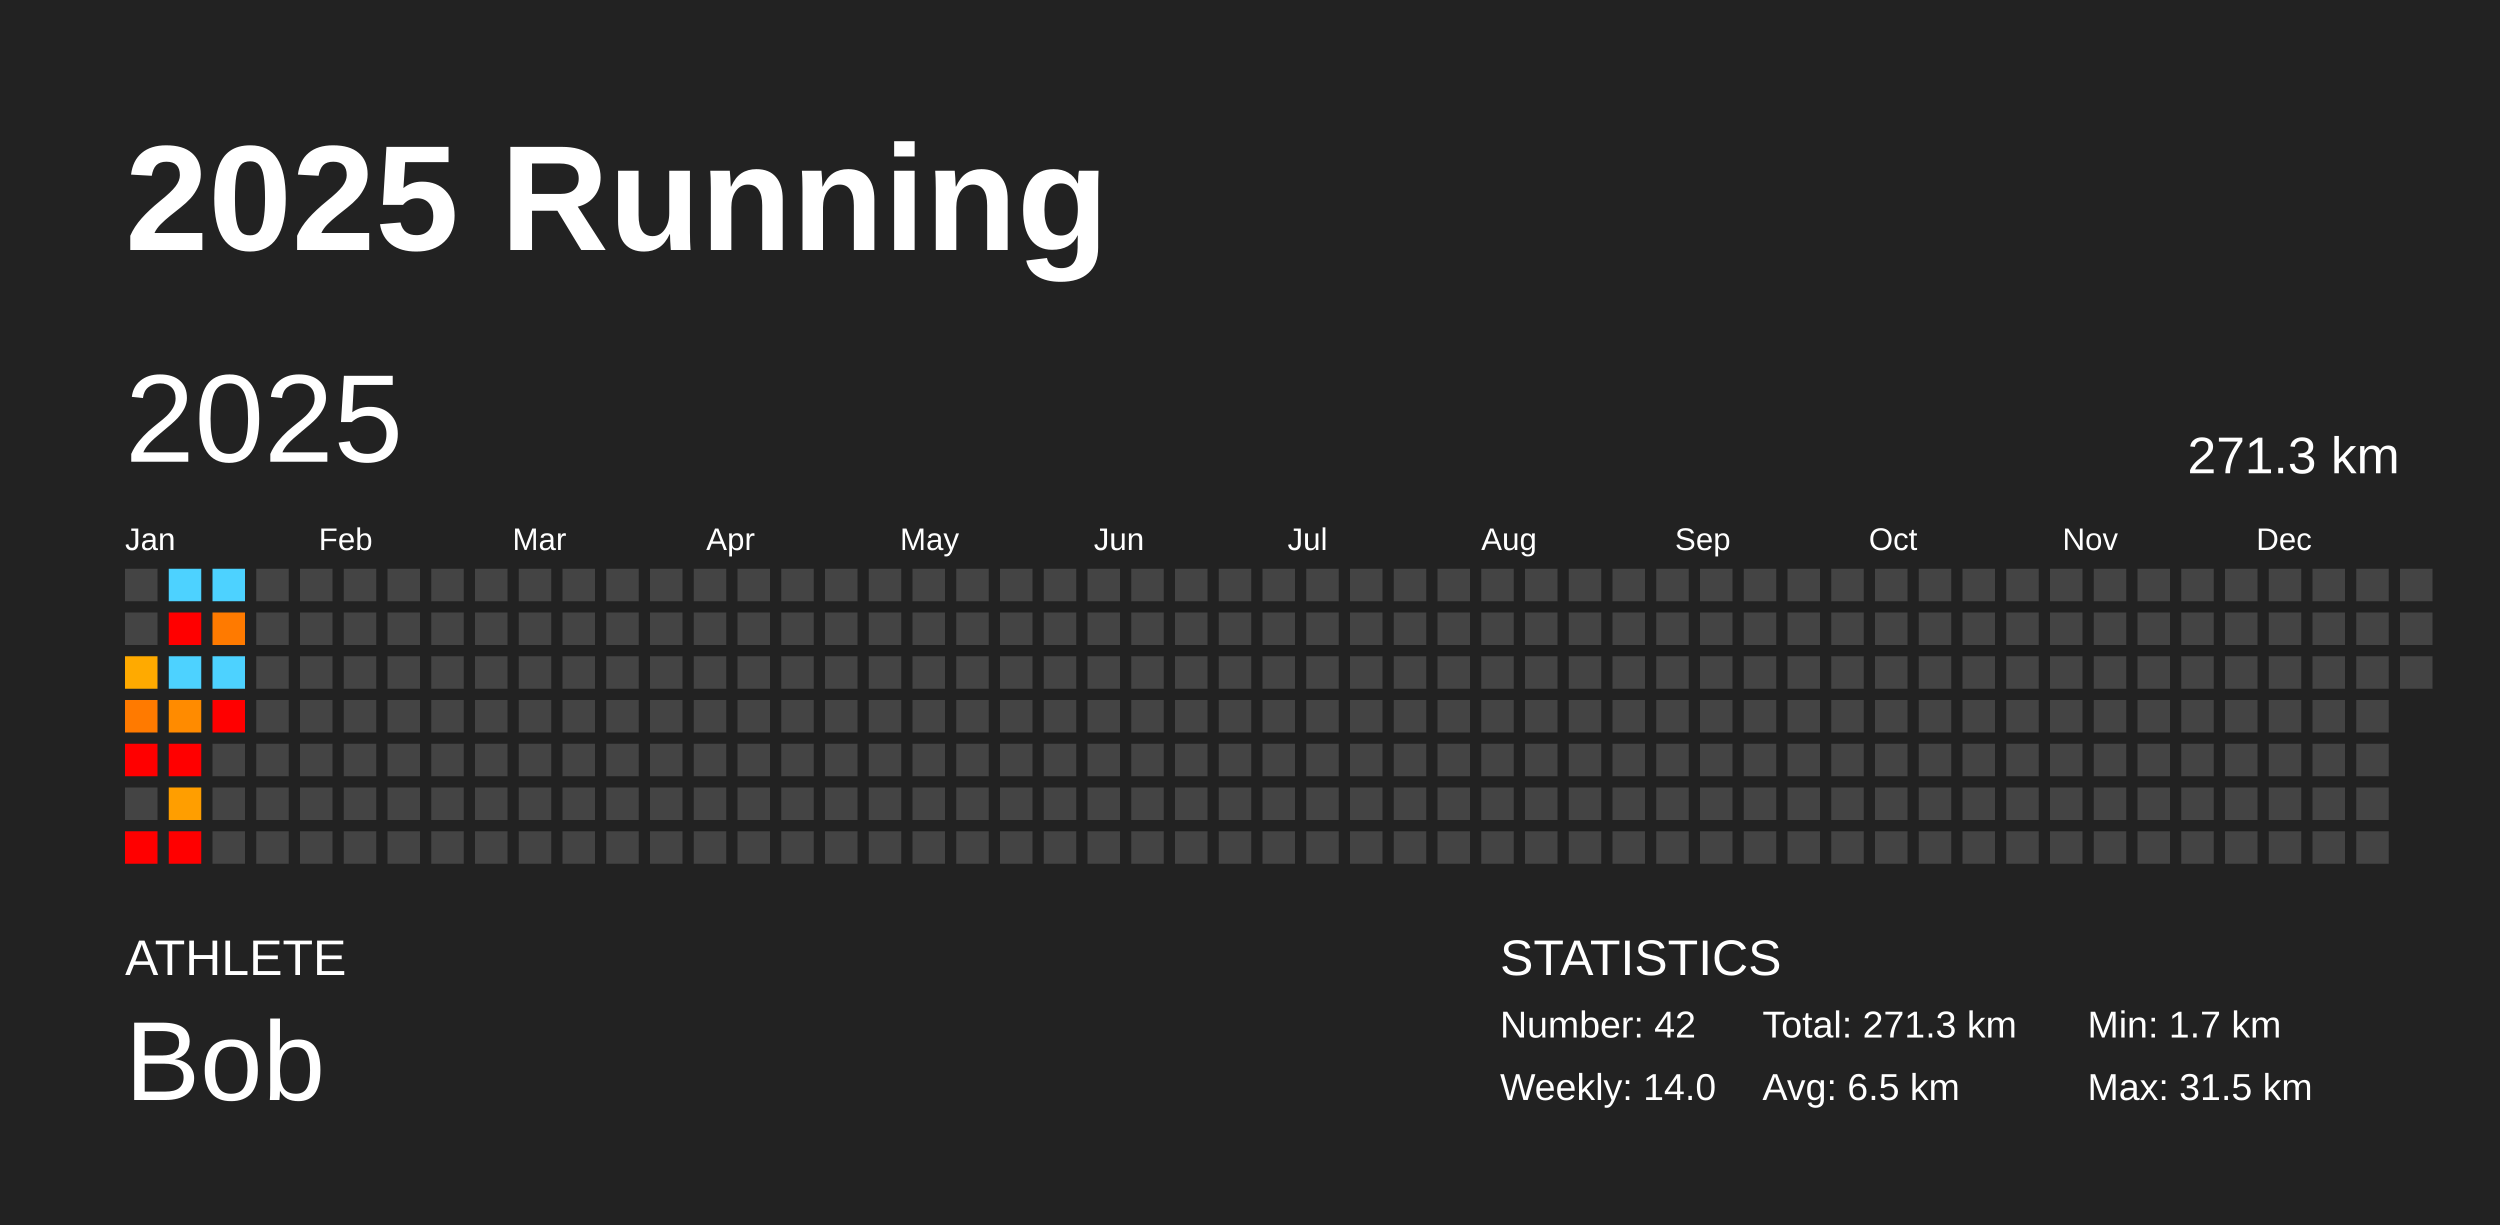
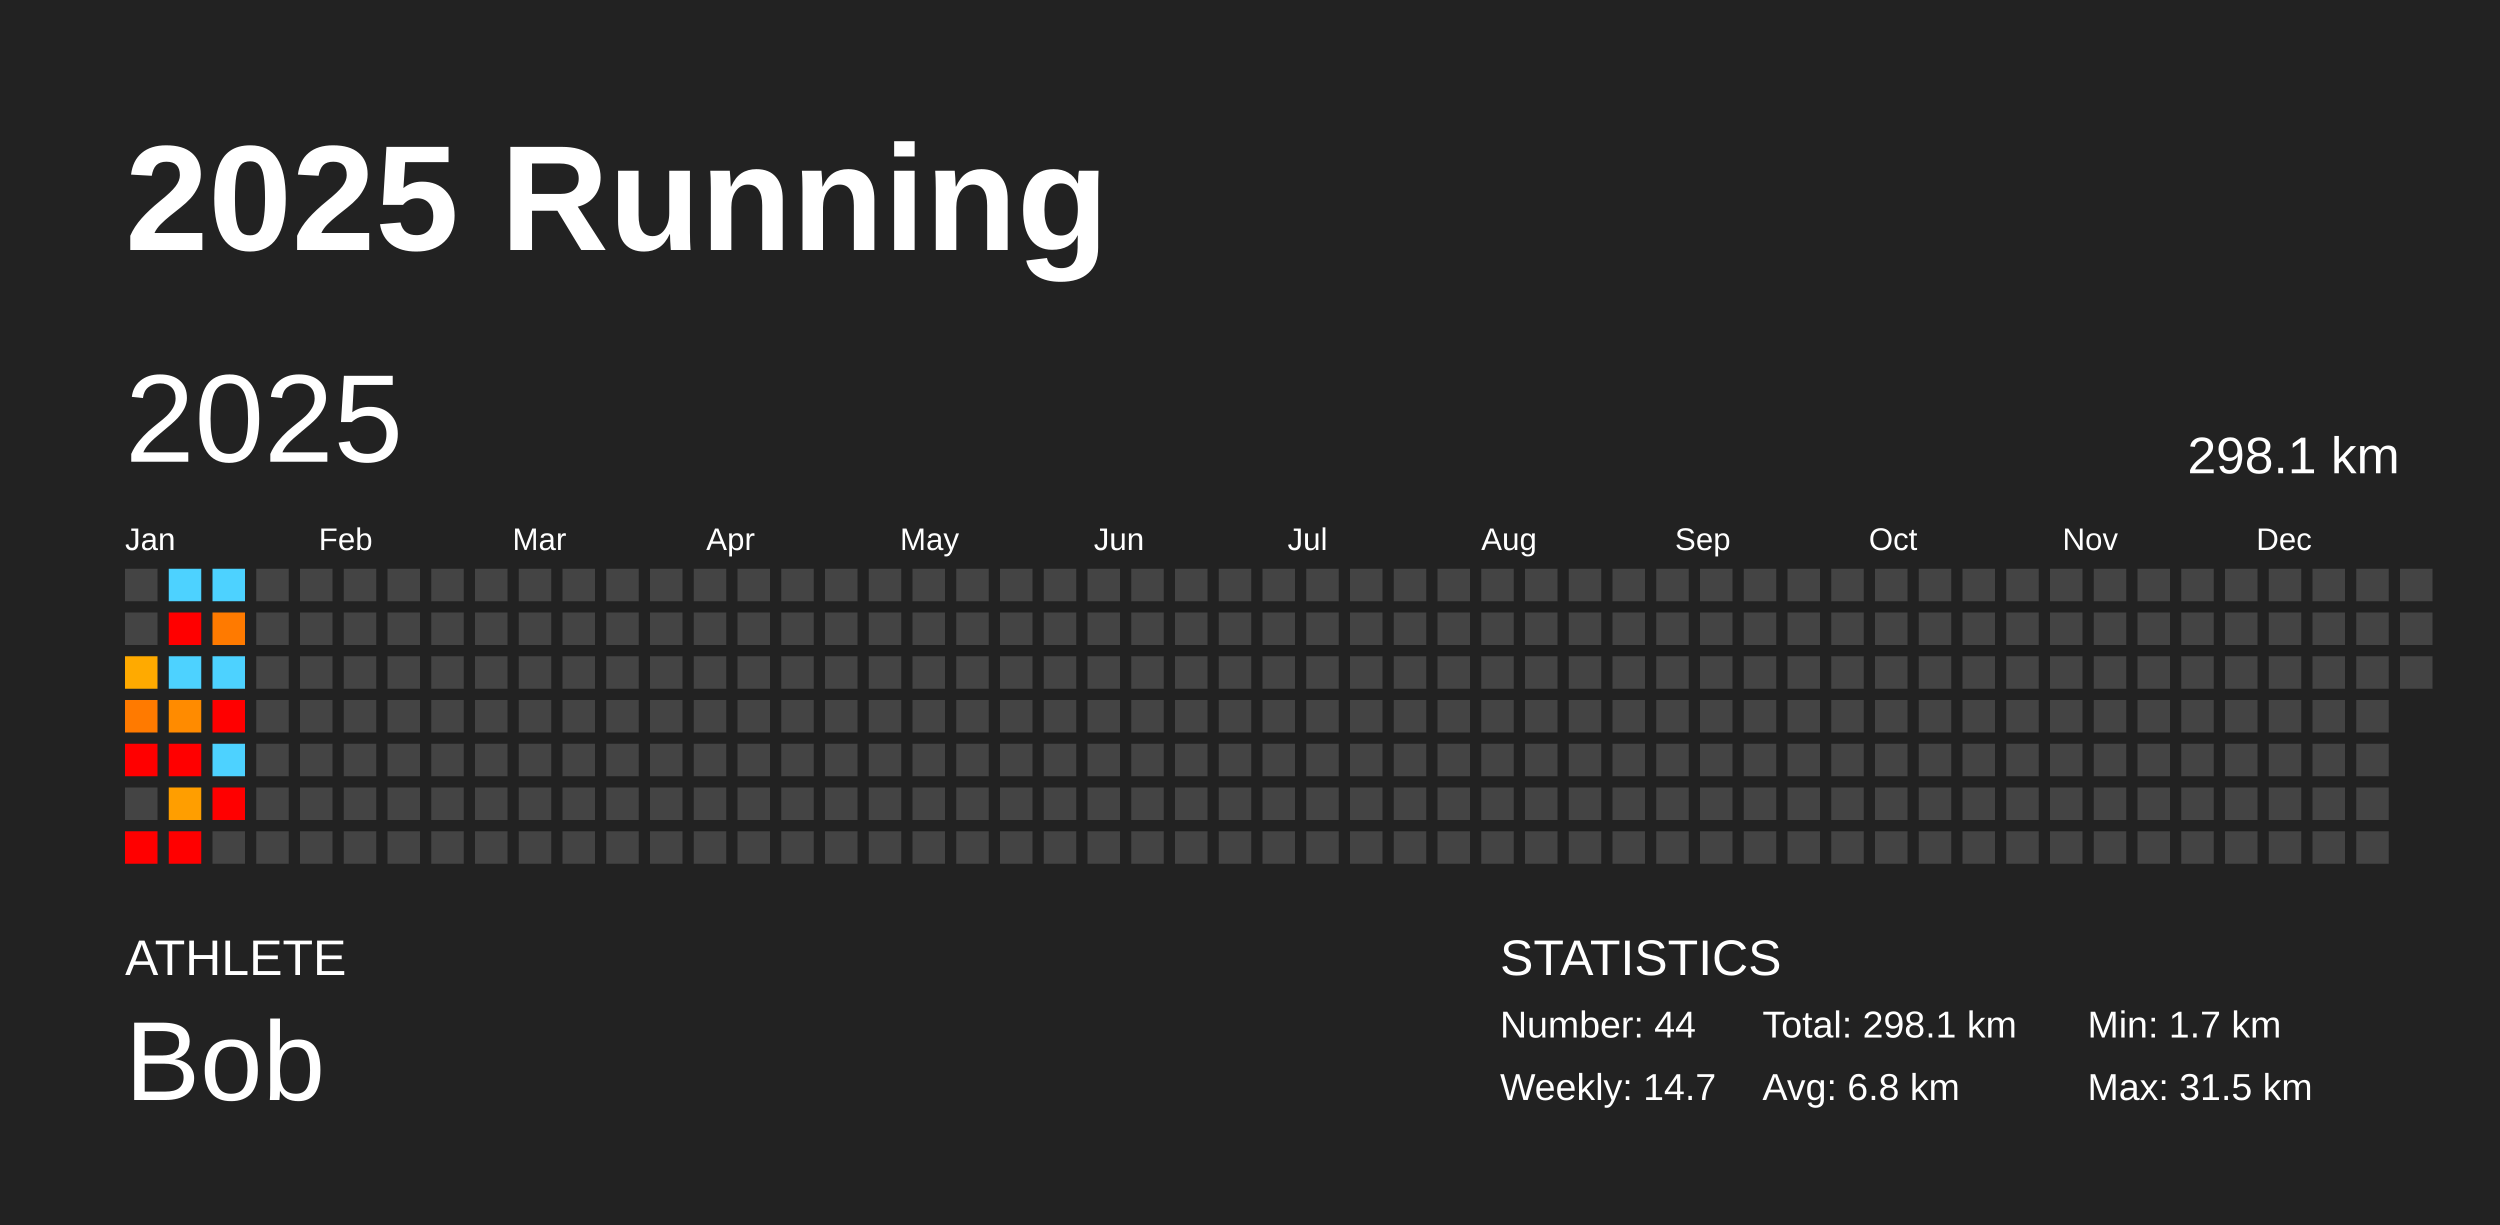
<svg xmlns="http://www.w3.org/2000/svg" baseProfile="full" height="98mm" version="1.1" viewBox="0,0,200,98" width="200mm">
  <defs />
  <rect fill="#222222" height="98" width="200" x="0" y="0" />
  <text fill="#FFFFFF" style="font-size:12px; font-family:Arial; font-weight:bold;" x="10" y="20">2025 Running</text>
  <text fill="#FFFFFF" style="font-size:4px; font-family:Arial" x="10" y="78">ATHLETE</text>
  <text fill="#FFFFFF" style="font-size:9px; font-family:Arial" x="10" y="88">Bob</text>
  <text fill="#FFFFFF" style="font-size:4px; font-family:Arial" x="120" y="78">STATISTICS</text>
-   <text fill="#FFFFFF" style="font-size:3px; font-family:Arial" x="120" y="83">Number: 42</text>
-   <text fill="#FFFFFF" style="font-size:3px; font-family:Arial" x="120" y="88">Weekly: 14.0</text>
-   <text fill="#FFFFFF" style="font-size:3px; font-family:Arial" x="141" y="83">Total: 271.3 km</text>
-   <text fill="#FFFFFF" style="font-size:3px; font-family:Arial" x="141" y="88">Avg: 6.5 km</text>
+   <text fill="#FFFFFF" style="font-size:3px; font-family:Arial" x="120" y="83">Number: 44</text>
+   <text fill="#FFFFFF" style="font-size:3px; font-family:Arial" x="120" y="88">Weekly: 14.7</text>
+   <text fill="#FFFFFF" style="font-size:3px; font-family:Arial" x="141" y="83">Total: 298.1 km</text>
+   <text fill="#FFFFFF" style="font-size:3px; font-family:Arial" x="141" y="88">Avg: 6.8 km</text>
  <text fill="#FFFFFF" style="font-size:3px; font-family:Arial" x="167" y="83">Min: 1.7 km</text>
  <text fill="#FFFFFF" style="font-size:3px; font-family:Arial" x="167" y="88">Max: 31.5 km</text>
  <text dominant-baseline="hanging" fill="#FFFFFF" style="font-size:10.0px; font-family:Arial;" x="10" y="30">2025</text>
-   <text dominant-baseline="hanging" fill="#FFFFFF" style="font-size:4.125px; font-family:Arial;" x="175" y="35">271.3 km</text>
+   <text dominant-baseline="hanging" fill="#FFFFFF" style="font-size:4.125px; font-family:Arial;" x="175" y="35">298.1 km</text>
  <text fill="#FFFFFF" style="font-size:2.5px; font-family:Arial" x="10.0" y="44">Jan</text>
  <text fill="#FFFFFF" style="font-size:2.5px; font-family:Arial" x="25.5" y="44">Feb</text>
  <text fill="#FFFFFF" style="font-size:2.5px; font-family:Arial" x="41.0" y="44">Mar</text>
  <text fill="#FFFFFF" style="font-size:2.5px; font-family:Arial" x="56.5" y="44">Apr</text>
  <text fill="#FFFFFF" style="font-size:2.5px; font-family:Arial" x="72.0" y="44">May</text>
  <text fill="#FFFFFF" style="font-size:2.5px; font-family:Arial" x="87.5" y="44">Jun</text>
  <text fill="#FFFFFF" style="font-size:2.5px; font-family:Arial" x="103.0" y="44">Jul</text>
  <text fill="#FFFFFF" style="font-size:2.5px; font-family:Arial" x="118.5" y="44">Aug</text>
  <text fill="#FFFFFF" style="font-size:2.5px; font-family:Arial" x="134.0" y="44">Sep</text>
  <text fill="#FFFFFF" style="font-size:2.5px; font-family:Arial" x="149.5" y="44">Oct</text>
  <text fill="#FFFFFF" style="font-size:2.5px; font-family:Arial" x="165.0" y="44">Nov</text>
  <text fill="#FFFFFF" style="font-size:2.5px; font-family:Arial" x="180.5" y="44">Dec</text>
  <rect fill="#444444" height="2.6" width="2.6" x="10.0" y="45.5" />
  <rect fill="#444444" height="2.6" width="2.6" x="10.0" y="49.0" />
  <rect fill="#ffaa00" height="2.6" width="2.6" x="10.0" y="52.5" />
  <rect fill="#ff7a00" height="2.6" width="2.6" x="10.0" y="56.0" />
  <rect fill="red" height="2.6" width="2.6" x="10.0" y="59.5" />
  <rect fill="#444444" height="2.6" width="2.6" x="10.0" y="63.0" />
  <rect fill="red" height="2.6" width="2.6" x="10.0" y="66.5" />
  <rect fill="#4dd2ff" height="2.6" width="2.6" x="13.5" y="45.5" />
  <rect fill="red" height="2.6" width="2.6" x="13.5" y="49.0" />
  <rect fill="#4dd2ff" height="2.6" width="2.6" x="13.5" y="52.5" />
  <rect fill="#ff8b00" height="2.6" width="2.6" x="13.5" y="56.0" />
  <rect fill="red" height="2.6" width="2.6" x="13.5" y="59.5" />
  <rect fill="#ff9e00" height="2.6" width="2.6" x="13.5" y="63.0" />
  <rect fill="red" height="2.6" width="2.6" x="13.5" y="66.5" />
  <rect fill="#4dd2ff" height="2.6" width="2.6" x="17.0" y="45.5" />
  <rect fill="#ff7a00" height="2.6" width="2.6" x="17.0" y="49.0" />
  <rect fill="#4dd2ff" height="2.6" width="2.6" x="17.0" y="52.5" />
  <rect fill="red" height="2.6" width="2.6" x="17.0" y="56.0" />
-   <rect fill="#444444" height="2.6" width="2.6" x="17.0" y="59.5" />
-   <rect fill="#444444" height="2.6" width="2.6" x="17.0" y="63.0" />
+   <rect fill="#4dd2ff" height="2.6" width="2.6" x="17.0" y="59.5" />
+   <rect fill="red" height="2.6" width="2.6" x="17.0" y="63.0" />
  <rect fill="#444444" height="2.6" width="2.6" x="17.0" y="66.5" />
  <rect fill="#444444" height="2.6" width="2.6" x="20.5" y="45.5" />
  <rect fill="#444444" height="2.6" width="2.6" x="20.5" y="49.0" />
  <rect fill="#444444" height="2.6" width="2.6" x="20.5" y="52.5" />
  <rect fill="#444444" height="2.6" width="2.6" x="20.5" y="56.0" />
  <rect fill="#444444" height="2.6" width="2.6" x="20.5" y="59.5" />
  <rect fill="#444444" height="2.6" width="2.6" x="20.5" y="63.0" />
  <rect fill="#444444" height="2.6" width="2.6" x="20.5" y="66.5" />
  <rect fill="#444444" height="2.6" width="2.6" x="24.0" y="45.5" />
  <rect fill="#444444" height="2.6" width="2.6" x="24.0" y="49.0" />
  <rect fill="#444444" height="2.6" width="2.6" x="24.0" y="52.5" />
  <rect fill="#444444" height="2.6" width="2.6" x="24.0" y="56.0" />
  <rect fill="#444444" height="2.6" width="2.6" x="24.0" y="59.5" />
  <rect fill="#444444" height="2.6" width="2.6" x="24.0" y="63.0" />
  <rect fill="#444444" height="2.6" width="2.6" x="24.0" y="66.5" />
  <rect fill="#444444" height="2.6" width="2.6" x="27.5" y="45.5" />
  <rect fill="#444444" height="2.6" width="2.6" x="27.5" y="49.0" />
  <rect fill="#444444" height="2.6" width="2.6" x="27.5" y="52.5" />
  <rect fill="#444444" height="2.6" width="2.6" x="27.5" y="56.0" />
  <rect fill="#444444" height="2.6" width="2.6" x="27.5" y="59.5" />
  <rect fill="#444444" height="2.6" width="2.6" x="27.5" y="63.0" />
  <rect fill="#444444" height="2.6" width="2.6" x="27.5" y="66.5" />
  <rect fill="#444444" height="2.6" width="2.6" x="31.0" y="45.5" />
  <rect fill="#444444" height="2.6" width="2.6" x="31.0" y="49.0" />
  <rect fill="#444444" height="2.6" width="2.6" x="31.0" y="52.5" />
  <rect fill="#444444" height="2.6" width="2.6" x="31.0" y="56.0" />
  <rect fill="#444444" height="2.6" width="2.6" x="31.0" y="59.5" />
  <rect fill="#444444" height="2.6" width="2.6" x="31.0" y="63.0" />
  <rect fill="#444444" height="2.6" width="2.6" x="31.0" y="66.5" />
  <rect fill="#444444" height="2.6" width="2.6" x="34.5" y="45.5" />
  <rect fill="#444444" height="2.6" width="2.6" x="34.5" y="49.0" />
  <rect fill="#444444" height="2.6" width="2.6" x="34.5" y="52.5" />
  <rect fill="#444444" height="2.6" width="2.6" x="34.5" y="56.0" />
  <rect fill="#444444" height="2.6" width="2.6" x="34.5" y="59.5" />
  <rect fill="#444444" height="2.6" width="2.6" x="34.5" y="63.0" />
  <rect fill="#444444" height="2.6" width="2.6" x="34.5" y="66.5" />
  <rect fill="#444444" height="2.6" width="2.6" x="38.0" y="45.5" />
  <rect fill="#444444" height="2.6" width="2.6" x="38.0" y="49.0" />
  <rect fill="#444444" height="2.6" width="2.6" x="38.0" y="52.5" />
  <rect fill="#444444" height="2.6" width="2.6" x="38.0" y="56.0" />
  <rect fill="#444444" height="2.6" width="2.6" x="38.0" y="59.5" />
  <rect fill="#444444" height="2.6" width="2.6" x="38.0" y="63.0" />
  <rect fill="#444444" height="2.6" width="2.6" x="38.0" y="66.5" />
  <rect fill="#444444" height="2.6" width="2.6" x="41.5" y="45.5" />
  <rect fill="#444444" height="2.6" width="2.6" x="41.5" y="49.0" />
  <rect fill="#444444" height="2.6" width="2.6" x="41.5" y="52.5" />
  <rect fill="#444444" height="2.6" width="2.6" x="41.5" y="56.0" />
  <rect fill="#444444" height="2.6" width="2.6" x="41.5" y="59.5" />
  <rect fill="#444444" height="2.6" width="2.6" x="41.5" y="63.0" />
  <rect fill="#444444" height="2.6" width="2.6" x="41.5" y="66.5" />
  <rect fill="#444444" height="2.6" width="2.6" x="45.0" y="45.5" />
  <rect fill="#444444" height="2.6" width="2.6" x="45.0" y="49.0" />
  <rect fill="#444444" height="2.6" width="2.6" x="45.0" y="52.5" />
  <rect fill="#444444" height="2.6" width="2.6" x="45.0" y="56.0" />
  <rect fill="#444444" height="2.6" width="2.6" x="45.0" y="59.5" />
  <rect fill="#444444" height="2.6" width="2.6" x="45.0" y="63.0" />
  <rect fill="#444444" height="2.6" width="2.6" x="45.0" y="66.5" />
  <rect fill="#444444" height="2.6" width="2.6" x="48.5" y="45.5" />
  <rect fill="#444444" height="2.6" width="2.6" x="48.5" y="49.0" />
  <rect fill="#444444" height="2.6" width="2.6" x="48.5" y="52.5" />
  <rect fill="#444444" height="2.6" width="2.6" x="48.5" y="56.0" />
  <rect fill="#444444" height="2.6" width="2.6" x="48.5" y="59.5" />
  <rect fill="#444444" height="2.6" width="2.6" x="48.5" y="63.0" />
  <rect fill="#444444" height="2.6" width="2.6" x="48.5" y="66.5" />
  <rect fill="#444444" height="2.6" width="2.6" x="52.0" y="45.5" />
  <rect fill="#444444" height="2.6" width="2.6" x="52.0" y="49.0" />
  <rect fill="#444444" height="2.6" width="2.6" x="52.0" y="52.5" />
  <rect fill="#444444" height="2.6" width="2.6" x="52.0" y="56.0" />
  <rect fill="#444444" height="2.6" width="2.6" x="52.0" y="59.5" />
  <rect fill="#444444" height="2.6" width="2.6" x="52.0" y="63.0" />
  <rect fill="#444444" height="2.6" width="2.6" x="52.0" y="66.5" />
  <rect fill="#444444" height="2.6" width="2.6" x="55.5" y="45.5" />
  <rect fill="#444444" height="2.6" width="2.6" x="55.5" y="49.0" />
  <rect fill="#444444" height="2.6" width="2.6" x="55.5" y="52.5" />
  <rect fill="#444444" height="2.6" width="2.6" x="55.5" y="56.0" />
  <rect fill="#444444" height="2.6" width="2.6" x="55.5" y="59.5" />
  <rect fill="#444444" height="2.6" width="2.6" x="55.5" y="63.0" />
  <rect fill="#444444" height="2.6" width="2.6" x="55.5" y="66.5" />
  <rect fill="#444444" height="2.6" width="2.6" x="59.0" y="45.5" />
  <rect fill="#444444" height="2.6" width="2.6" x="59.0" y="49.0" />
  <rect fill="#444444" height="2.6" width="2.6" x="59.0" y="52.5" />
  <rect fill="#444444" height="2.6" width="2.6" x="59.0" y="56.0" />
  <rect fill="#444444" height="2.6" width="2.6" x="59.0" y="59.5" />
  <rect fill="#444444" height="2.6" width="2.6" x="59.0" y="63.0" />
  <rect fill="#444444" height="2.6" width="2.6" x="59.0" y="66.5" />
  <rect fill="#444444" height="2.6" width="2.6" x="62.5" y="45.5" />
  <rect fill="#444444" height="2.6" width="2.6" x="62.5" y="49.0" />
  <rect fill="#444444" height="2.6" width="2.6" x="62.5" y="52.5" />
  <rect fill="#444444" height="2.6" width="2.6" x="62.5" y="56.0" />
  <rect fill="#444444" height="2.6" width="2.6" x="62.5" y="59.5" />
  <rect fill="#444444" height="2.6" width="2.6" x="62.5" y="63.0" />
  <rect fill="#444444" height="2.6" width="2.6" x="62.5" y="66.5" />
  <rect fill="#444444" height="2.6" width="2.6" x="66.0" y="45.5" />
  <rect fill="#444444" height="2.6" width="2.6" x="66.0" y="49.0" />
  <rect fill="#444444" height="2.6" width="2.6" x="66.0" y="52.5" />
  <rect fill="#444444" height="2.6" width="2.6" x="66.0" y="56.0" />
  <rect fill="#444444" height="2.6" width="2.6" x="66.0" y="59.5" />
  <rect fill="#444444" height="2.6" width="2.6" x="66.0" y="63.0" />
  <rect fill="#444444" height="2.6" width="2.6" x="66.0" y="66.5" />
  <rect fill="#444444" height="2.6" width="2.6" x="69.5" y="45.5" />
  <rect fill="#444444" height="2.6" width="2.6" x="69.5" y="49.0" />
  <rect fill="#444444" height="2.6" width="2.6" x="69.5" y="52.5" />
  <rect fill="#444444" height="2.6" width="2.6" x="69.5" y="56.0" />
  <rect fill="#444444" height="2.6" width="2.6" x="69.5" y="59.5" />
  <rect fill="#444444" height="2.6" width="2.6" x="69.5" y="63.0" />
  <rect fill="#444444" height="2.6" width="2.6" x="69.5" y="66.5" />
  <rect fill="#444444" height="2.6" width="2.6" x="73.0" y="45.5" />
  <rect fill="#444444" height="2.6" width="2.6" x="73.0" y="49.0" />
  <rect fill="#444444" height="2.6" width="2.6" x="73.0" y="52.5" />
  <rect fill="#444444" height="2.6" width="2.6" x="73.0" y="56.0" />
  <rect fill="#444444" height="2.6" width="2.6" x="73.0" y="59.5" />
  <rect fill="#444444" height="2.6" width="2.6" x="73.0" y="63.0" />
  <rect fill="#444444" height="2.6" width="2.6" x="73.0" y="66.5" />
  <rect fill="#444444" height="2.6" width="2.6" x="76.5" y="45.5" />
  <rect fill="#444444" height="2.6" width="2.6" x="76.5" y="49.0" />
  <rect fill="#444444" height="2.6" width="2.6" x="76.5" y="52.5" />
  <rect fill="#444444" height="2.6" width="2.6" x="76.5" y="56.0" />
  <rect fill="#444444" height="2.6" width="2.6" x="76.5" y="59.5" />
  <rect fill="#444444" height="2.6" width="2.6" x="76.5" y="63.0" />
  <rect fill="#444444" height="2.6" width="2.6" x="76.5" y="66.5" />
  <rect fill="#444444" height="2.6" width="2.6" x="80.0" y="45.5" />
  <rect fill="#444444" height="2.6" width="2.6" x="80.0" y="49.0" />
  <rect fill="#444444" height="2.6" width="2.6" x="80.0" y="52.5" />
  <rect fill="#444444" height="2.6" width="2.6" x="80.0" y="56.0" />
  <rect fill="#444444" height="2.6" width="2.6" x="80.0" y="59.5" />
  <rect fill="#444444" height="2.6" width="2.6" x="80.0" y="63.0" />
  <rect fill="#444444" height="2.6" width="2.6" x="80.0" y="66.5" />
  <rect fill="#444444" height="2.6" width="2.6" x="83.5" y="45.5" />
  <rect fill="#444444" height="2.6" width="2.6" x="83.5" y="49.0" />
  <rect fill="#444444" height="2.6" width="2.6" x="83.5" y="52.5" />
  <rect fill="#444444" height="2.6" width="2.6" x="83.5" y="56.0" />
  <rect fill="#444444" height="2.6" width="2.6" x="83.5" y="59.5" />
  <rect fill="#444444" height="2.6" width="2.6" x="83.5" y="63.0" />
  <rect fill="#444444" height="2.6" width="2.6" x="83.5" y="66.5" />
  <rect fill="#444444" height="2.6" width="2.6" x="87.0" y="45.5" />
  <rect fill="#444444" height="2.6" width="2.6" x="87.0" y="49.0" />
  <rect fill="#444444" height="2.6" width="2.6" x="87.0" y="52.5" />
  <rect fill="#444444" height="2.6" width="2.6" x="87.0" y="56.0" />
  <rect fill="#444444" height="2.6" width="2.6" x="87.0" y="59.5" />
  <rect fill="#444444" height="2.6" width="2.6" x="87.0" y="63.0" />
  <rect fill="#444444" height="2.6" width="2.6" x="87.0" y="66.5" />
  <rect fill="#444444" height="2.6" width="2.6" x="90.5" y="45.5" />
  <rect fill="#444444" height="2.6" width="2.6" x="90.5" y="49.0" />
  <rect fill="#444444" height="2.6" width="2.6" x="90.5" y="52.5" />
  <rect fill="#444444" height="2.6" width="2.6" x="90.5" y="56.0" />
  <rect fill="#444444" height="2.6" width="2.6" x="90.5" y="59.5" />
  <rect fill="#444444" height="2.6" width="2.6" x="90.5" y="63.0" />
  <rect fill="#444444" height="2.6" width="2.6" x="90.5" y="66.5" />
  <rect fill="#444444" height="2.6" width="2.6" x="94.0" y="45.5" />
  <rect fill="#444444" height="2.6" width="2.6" x="94.0" y="49.0" />
  <rect fill="#444444" height="2.6" width="2.6" x="94.0" y="52.5" />
  <rect fill="#444444" height="2.6" width="2.6" x="94.0" y="56.0" />
  <rect fill="#444444" height="2.6" width="2.6" x="94.0" y="59.5" />
  <rect fill="#444444" height="2.6" width="2.6" x="94.0" y="63.0" />
  <rect fill="#444444" height="2.6" width="2.6" x="94.0" y="66.5" />
  <rect fill="#444444" height="2.6" width="2.6" x="97.5" y="45.5" />
  <rect fill="#444444" height="2.6" width="2.6" x="97.5" y="49.0" />
  <rect fill="#444444" height="2.6" width="2.6" x="97.5" y="52.5" />
  <rect fill="#444444" height="2.6" width="2.6" x="97.5" y="56.0" />
  <rect fill="#444444" height="2.6" width="2.6" x="97.5" y="59.5" />
  <rect fill="#444444" height="2.6" width="2.6" x="97.5" y="63.0" />
  <rect fill="#444444" height="2.6" width="2.6" x="97.5" y="66.5" />
  <rect fill="#444444" height="2.6" width="2.6" x="101.0" y="45.5" />
  <rect fill="#444444" height="2.6" width="2.6" x="101.0" y="49.0" />
  <rect fill="#444444" height="2.6" width="2.6" x="101.0" y="52.5" />
  <rect fill="#444444" height="2.6" width="2.6" x="101.0" y="56.0" />
  <rect fill="#444444" height="2.6" width="2.6" x="101.0" y="59.5" />
  <rect fill="#444444" height="2.6" width="2.6" x="101.0" y="63.0" />
  <rect fill="#444444" height="2.6" width="2.6" x="101.0" y="66.5" />
  <rect fill="#444444" height="2.6" width="2.6" x="104.5" y="45.5" />
  <rect fill="#444444" height="2.6" width="2.6" x="104.5" y="49.0" />
  <rect fill="#444444" height="2.6" width="2.6" x="104.5" y="52.5" />
  <rect fill="#444444" height="2.6" width="2.6" x="104.5" y="56.0" />
  <rect fill="#444444" height="2.6" width="2.6" x="104.5" y="59.5" />
  <rect fill="#444444" height="2.6" width="2.6" x="104.5" y="63.0" />
  <rect fill="#444444" height="2.6" width="2.6" x="104.5" y="66.5" />
  <rect fill="#444444" height="2.6" width="2.6" x="108.0" y="45.5" />
  <rect fill="#444444" height="2.6" width="2.6" x="108.0" y="49.0" />
  <rect fill="#444444" height="2.6" width="2.6" x="108.0" y="52.5" />
  <rect fill="#444444" height="2.6" width="2.6" x="108.0" y="56.0" />
  <rect fill="#444444" height="2.6" width="2.6" x="108.0" y="59.5" />
  <rect fill="#444444" height="2.6" width="2.6" x="108.0" y="63.0" />
  <rect fill="#444444" height="2.6" width="2.6" x="108.0" y="66.5" />
  <rect fill="#444444" height="2.6" width="2.6" x="111.5" y="45.5" />
  <rect fill="#444444" height="2.6" width="2.6" x="111.5" y="49.0" />
  <rect fill="#444444" height="2.6" width="2.6" x="111.5" y="52.5" />
  <rect fill="#444444" height="2.6" width="2.6" x="111.5" y="56.0" />
  <rect fill="#444444" height="2.6" width="2.6" x="111.5" y="59.5" />
  <rect fill="#444444" height="2.6" width="2.6" x="111.5" y="63.0" />
  <rect fill="#444444" height="2.6" width="2.6" x="111.5" y="66.5" />
  <rect fill="#444444" height="2.6" width="2.6" x="115.0" y="45.5" />
  <rect fill="#444444" height="2.6" width="2.6" x="115.0" y="49.0" />
  <rect fill="#444444" height="2.6" width="2.6" x="115.0" y="52.5" />
  <rect fill="#444444" height="2.6" width="2.6" x="115.0" y="56.0" />
  <rect fill="#444444" height="2.6" width="2.6" x="115.0" y="59.5" />
  <rect fill="#444444" height="2.6" width="2.6" x="115.0" y="63.0" />
  <rect fill="#444444" height="2.6" width="2.6" x="115.0" y="66.5" />
  <rect fill="#444444" height="2.6" width="2.6" x="118.5" y="45.5" />
  <rect fill="#444444" height="2.6" width="2.6" x="118.5" y="49.0" />
  <rect fill="#444444" height="2.6" width="2.6" x="118.5" y="52.5" />
  <rect fill="#444444" height="2.6" width="2.6" x="118.5" y="56.0" />
  <rect fill="#444444" height="2.6" width="2.6" x="118.5" y="59.5" />
  <rect fill="#444444" height="2.6" width="2.6" x="118.5" y="63.0" />
  <rect fill="#444444" height="2.6" width="2.6" x="118.5" y="66.5" />
  <rect fill="#444444" height="2.6" width="2.6" x="122.0" y="45.5" />
  <rect fill="#444444" height="2.6" width="2.6" x="122.0" y="49.0" />
  <rect fill="#444444" height="2.6" width="2.6" x="122.0" y="52.5" />
  <rect fill="#444444" height="2.6" width="2.6" x="122.0" y="56.0" />
  <rect fill="#444444" height="2.6" width="2.6" x="122.0" y="59.5" />
  <rect fill="#444444" height="2.6" width="2.6" x="122.0" y="63.0" />
  <rect fill="#444444" height="2.6" width="2.6" x="122.0" y="66.5" />
  <rect fill="#444444" height="2.6" width="2.6" x="125.5" y="45.5" />
  <rect fill="#444444" height="2.6" width="2.6" x="125.5" y="49.0" />
  <rect fill="#444444" height="2.6" width="2.6" x="125.5" y="52.5" />
  <rect fill="#444444" height="2.6" width="2.6" x="125.5" y="56.0" />
  <rect fill="#444444" height="2.6" width="2.6" x="125.5" y="59.5" />
  <rect fill="#444444" height="2.6" width="2.6" x="125.5" y="63.0" />
  <rect fill="#444444" height="2.6" width="2.6" x="125.5" y="66.5" />
  <rect fill="#444444" height="2.6" width="2.6" x="129.0" y="45.5" />
  <rect fill="#444444" height="2.6" width="2.6" x="129.0" y="49.0" />
  <rect fill="#444444" height="2.6" width="2.6" x="129.0" y="52.5" />
  <rect fill="#444444" height="2.6" width="2.6" x="129.0" y="56.0" />
  <rect fill="#444444" height="2.6" width="2.6" x="129.0" y="59.5" />
  <rect fill="#444444" height="2.6" width="2.6" x="129.0" y="63.0" />
  <rect fill="#444444" height="2.6" width="2.6" x="129.0" y="66.5" />
  <rect fill="#444444" height="2.6" width="2.6" x="132.5" y="45.5" />
  <rect fill="#444444" height="2.6" width="2.6" x="132.5" y="49.0" />
  <rect fill="#444444" height="2.6" width="2.6" x="132.5" y="52.5" />
  <rect fill="#444444" height="2.6" width="2.6" x="132.5" y="56.0" />
  <rect fill="#444444" height="2.6" width="2.6" x="132.5" y="59.5" />
  <rect fill="#444444" height="2.6" width="2.6" x="132.5" y="63.0" />
  <rect fill="#444444" height="2.6" width="2.6" x="132.5" y="66.5" />
  <rect fill="#444444" height="2.6" width="2.6" x="136.0" y="45.5" />
  <rect fill="#444444" height="2.6" width="2.6" x="136.0" y="49.0" />
  <rect fill="#444444" height="2.6" width="2.6" x="136.0" y="52.5" />
  <rect fill="#444444" height="2.6" width="2.6" x="136.0" y="56.0" />
  <rect fill="#444444" height="2.6" width="2.6" x="136.0" y="59.5" />
  <rect fill="#444444" height="2.6" width="2.6" x="136.0" y="63.0" />
  <rect fill="#444444" height="2.6" width="2.6" x="136.0" y="66.5" />
  <rect fill="#444444" height="2.6" width="2.6" x="139.5" y="45.5" />
  <rect fill="#444444" height="2.6" width="2.6" x="139.5" y="49.0" />
  <rect fill="#444444" height="2.6" width="2.6" x="139.5" y="52.5" />
  <rect fill="#444444" height="2.6" width="2.6" x="139.5" y="56.0" />
  <rect fill="#444444" height="2.6" width="2.6" x="139.5" y="59.5" />
  <rect fill="#444444" height="2.6" width="2.6" x="139.5" y="63.0" />
  <rect fill="#444444" height="2.6" width="2.6" x="139.5" y="66.5" />
  <rect fill="#444444" height="2.6" width="2.6" x="143.0" y="45.5" />
  <rect fill="#444444" height="2.6" width="2.6" x="143.0" y="49.0" />
  <rect fill="#444444" height="2.6" width="2.6" x="143.0" y="52.5" />
  <rect fill="#444444" height="2.6" width="2.6" x="143.0" y="56.0" />
  <rect fill="#444444" height="2.6" width="2.6" x="143.0" y="59.5" />
  <rect fill="#444444" height="2.6" width="2.6" x="143.0" y="63.0" />
  <rect fill="#444444" height="2.6" width="2.6" x="143.0" y="66.5" />
  <rect fill="#444444" height="2.6" width="2.6" x="146.5" y="45.5" />
  <rect fill="#444444" height="2.6" width="2.6" x="146.5" y="49.0" />
  <rect fill="#444444" height="2.6" width="2.6" x="146.5" y="52.5" />
  <rect fill="#444444" height="2.6" width="2.6" x="146.5" y="56.0" />
  <rect fill="#444444" height="2.6" width="2.6" x="146.5" y="59.5" />
  <rect fill="#444444" height="2.6" width="2.6" x="146.5" y="63.0" />
  <rect fill="#444444" height="2.6" width="2.6" x="146.5" y="66.5" />
  <rect fill="#444444" height="2.6" width="2.6" x="150.0" y="45.5" />
  <rect fill="#444444" height="2.6" width="2.6" x="150.0" y="49.0" />
  <rect fill="#444444" height="2.6" width="2.6" x="150.0" y="52.5" />
  <rect fill="#444444" height="2.6" width="2.6" x="150.0" y="56.0" />
  <rect fill="#444444" height="2.6" width="2.6" x="150.0" y="59.5" />
  <rect fill="#444444" height="2.6" width="2.6" x="150.0" y="63.0" />
  <rect fill="#444444" height="2.6" width="2.6" x="150.0" y="66.5" />
  <rect fill="#444444" height="2.6" width="2.6" x="153.5" y="45.5" />
  <rect fill="#444444" height="2.6" width="2.6" x="153.5" y="49.0" />
  <rect fill="#444444" height="2.6" width="2.6" x="153.5" y="52.5" />
  <rect fill="#444444" height="2.6" width="2.6" x="153.5" y="56.0" />
  <rect fill="#444444" height="2.6" width="2.6" x="153.5" y="59.5" />
  <rect fill="#444444" height="2.6" width="2.6" x="153.5" y="63.0" />
  <rect fill="#444444" height="2.6" width="2.6" x="153.5" y="66.5" />
  <rect fill="#444444" height="2.6" width="2.6" x="157.0" y="45.5" />
  <rect fill="#444444" height="2.6" width="2.6" x="157.0" y="49.0" />
  <rect fill="#444444" height="2.6" width="2.6" x="157.0" y="52.5" />
  <rect fill="#444444" height="2.6" width="2.6" x="157.0" y="56.0" />
  <rect fill="#444444" height="2.6" width="2.6" x="157.0" y="59.5" />
  <rect fill="#444444" height="2.6" width="2.6" x="157.0" y="63.0" />
  <rect fill="#444444" height="2.6" width="2.6" x="157.0" y="66.5" />
  <rect fill="#444444" height="2.6" width="2.6" x="160.5" y="45.5" />
  <rect fill="#444444" height="2.6" width="2.6" x="160.5" y="49.0" />
  <rect fill="#444444" height="2.6" width="2.6" x="160.5" y="52.5" />
  <rect fill="#444444" height="2.6" width="2.6" x="160.5" y="56.0" />
  <rect fill="#444444" height="2.6" width="2.6" x="160.5" y="59.5" />
  <rect fill="#444444" height="2.6" width="2.6" x="160.5" y="63.0" />
  <rect fill="#444444" height="2.6" width="2.6" x="160.5" y="66.5" />
  <rect fill="#444444" height="2.6" width="2.6" x="164.0" y="45.5" />
  <rect fill="#444444" height="2.6" width="2.6" x="164.0" y="49.0" />
  <rect fill="#444444" height="2.6" width="2.6" x="164.0" y="52.5" />
  <rect fill="#444444" height="2.6" width="2.6" x="164.0" y="56.0" />
  <rect fill="#444444" height="2.6" width="2.6" x="164.0" y="59.5" />
  <rect fill="#444444" height="2.6" width="2.6" x="164.0" y="63.0" />
  <rect fill="#444444" height="2.6" width="2.6" x="164.0" y="66.5" />
  <rect fill="#444444" height="2.6" width="2.6" x="167.5" y="45.5" />
  <rect fill="#444444" height="2.6" width="2.6" x="167.5" y="49.0" />
  <rect fill="#444444" height="2.6" width="2.6" x="167.5" y="52.5" />
  <rect fill="#444444" height="2.6" width="2.6" x="167.5" y="56.0" />
  <rect fill="#444444" height="2.6" width="2.6" x="167.5" y="59.5" />
  <rect fill="#444444" height="2.6" width="2.6" x="167.5" y="63.0" />
  <rect fill="#444444" height="2.6" width="2.6" x="167.5" y="66.5" />
  <rect fill="#444444" height="2.6" width="2.6" x="171.0" y="45.5" />
  <rect fill="#444444" height="2.6" width="2.6" x="171.0" y="49.0" />
  <rect fill="#444444" height="2.6" width="2.6" x="171.0" y="52.5" />
  <rect fill="#444444" height="2.6" width="2.6" x="171.0" y="56.0" />
  <rect fill="#444444" height="2.6" width="2.6" x="171.0" y="59.5" />
  <rect fill="#444444" height="2.6" width="2.6" x="171.0" y="63.0" />
  <rect fill="#444444" height="2.6" width="2.6" x="171.0" y="66.5" />
  <rect fill="#444444" height="2.6" width="2.6" x="174.5" y="45.5" />
  <rect fill="#444444" height="2.6" width="2.6" x="174.5" y="49.0" />
  <rect fill="#444444" height="2.6" width="2.6" x="174.5" y="52.5" />
  <rect fill="#444444" height="2.6" width="2.6" x="174.5" y="56.0" />
  <rect fill="#444444" height="2.6" width="2.6" x="174.5" y="59.5" />
  <rect fill="#444444" height="2.6" width="2.6" x="174.5" y="63.0" />
  <rect fill="#444444" height="2.6" width="2.6" x="174.5" y="66.5" />
  <rect fill="#444444" height="2.6" width="2.6" x="178.0" y="45.5" />
  <rect fill="#444444" height="2.6" width="2.6" x="178.0" y="49.0" />
  <rect fill="#444444" height="2.6" width="2.6" x="178.0" y="52.5" />
  <rect fill="#444444" height="2.6" width="2.6" x="178.0" y="56.0" />
  <rect fill="#444444" height="2.6" width="2.6" x="178.0" y="59.5" />
  <rect fill="#444444" height="2.6" width="2.6" x="178.0" y="63.0" />
  <rect fill="#444444" height="2.6" width="2.6" x="178.0" y="66.5" />
  <rect fill="#444444" height="2.6" width="2.6" x="181.5" y="45.5" />
  <rect fill="#444444" height="2.6" width="2.6" x="181.5" y="49.0" />
  <rect fill="#444444" height="2.6" width="2.6" x="181.5" y="52.5" />
  <rect fill="#444444" height="2.6" width="2.6" x="181.5" y="56.0" />
  <rect fill="#444444" height="2.6" width="2.6" x="181.5" y="59.5" />
  <rect fill="#444444" height="2.6" width="2.6" x="181.5" y="63.0" />
  <rect fill="#444444" height="2.6" width="2.6" x="181.5" y="66.5" />
  <rect fill="#444444" height="2.6" width="2.6" x="185.0" y="45.5" />
  <rect fill="#444444" height="2.6" width="2.6" x="185.0" y="49.0" />
  <rect fill="#444444" height="2.6" width="2.6" x="185.0" y="52.5" />
  <rect fill="#444444" height="2.6" width="2.6" x="185.0" y="56.0" />
  <rect fill="#444444" height="2.6" width="2.6" x="185.0" y="59.5" />
  <rect fill="#444444" height="2.6" width="2.6" x="185.0" y="63.0" />
  <rect fill="#444444" height="2.6" width="2.6" x="185.0" y="66.5" />
  <rect fill="#444444" height="2.6" width="2.6" x="188.5" y="45.5" />
  <rect fill="#444444" height="2.6" width="2.6" x="188.5" y="49.0" />
  <rect fill="#444444" height="2.6" width="2.6" x="188.5" y="52.5" />
  <rect fill="#444444" height="2.6" width="2.6" x="188.5" y="56.0" />
  <rect fill="#444444" height="2.6" width="2.6" x="188.5" y="59.5" />
  <rect fill="#444444" height="2.6" width="2.6" x="188.5" y="63.0" />
  <rect fill="#444444" height="2.6" width="2.6" x="188.5" y="66.5" />
  <rect fill="#444444" height="2.6" width="2.6" x="192.0" y="45.5" />
  <rect fill="#444444" height="2.6" width="2.6" x="192.0" y="49.0" />
  <rect fill="#444444" height="2.6" width="2.6" x="192.0" y="52.5" />
</svg>
